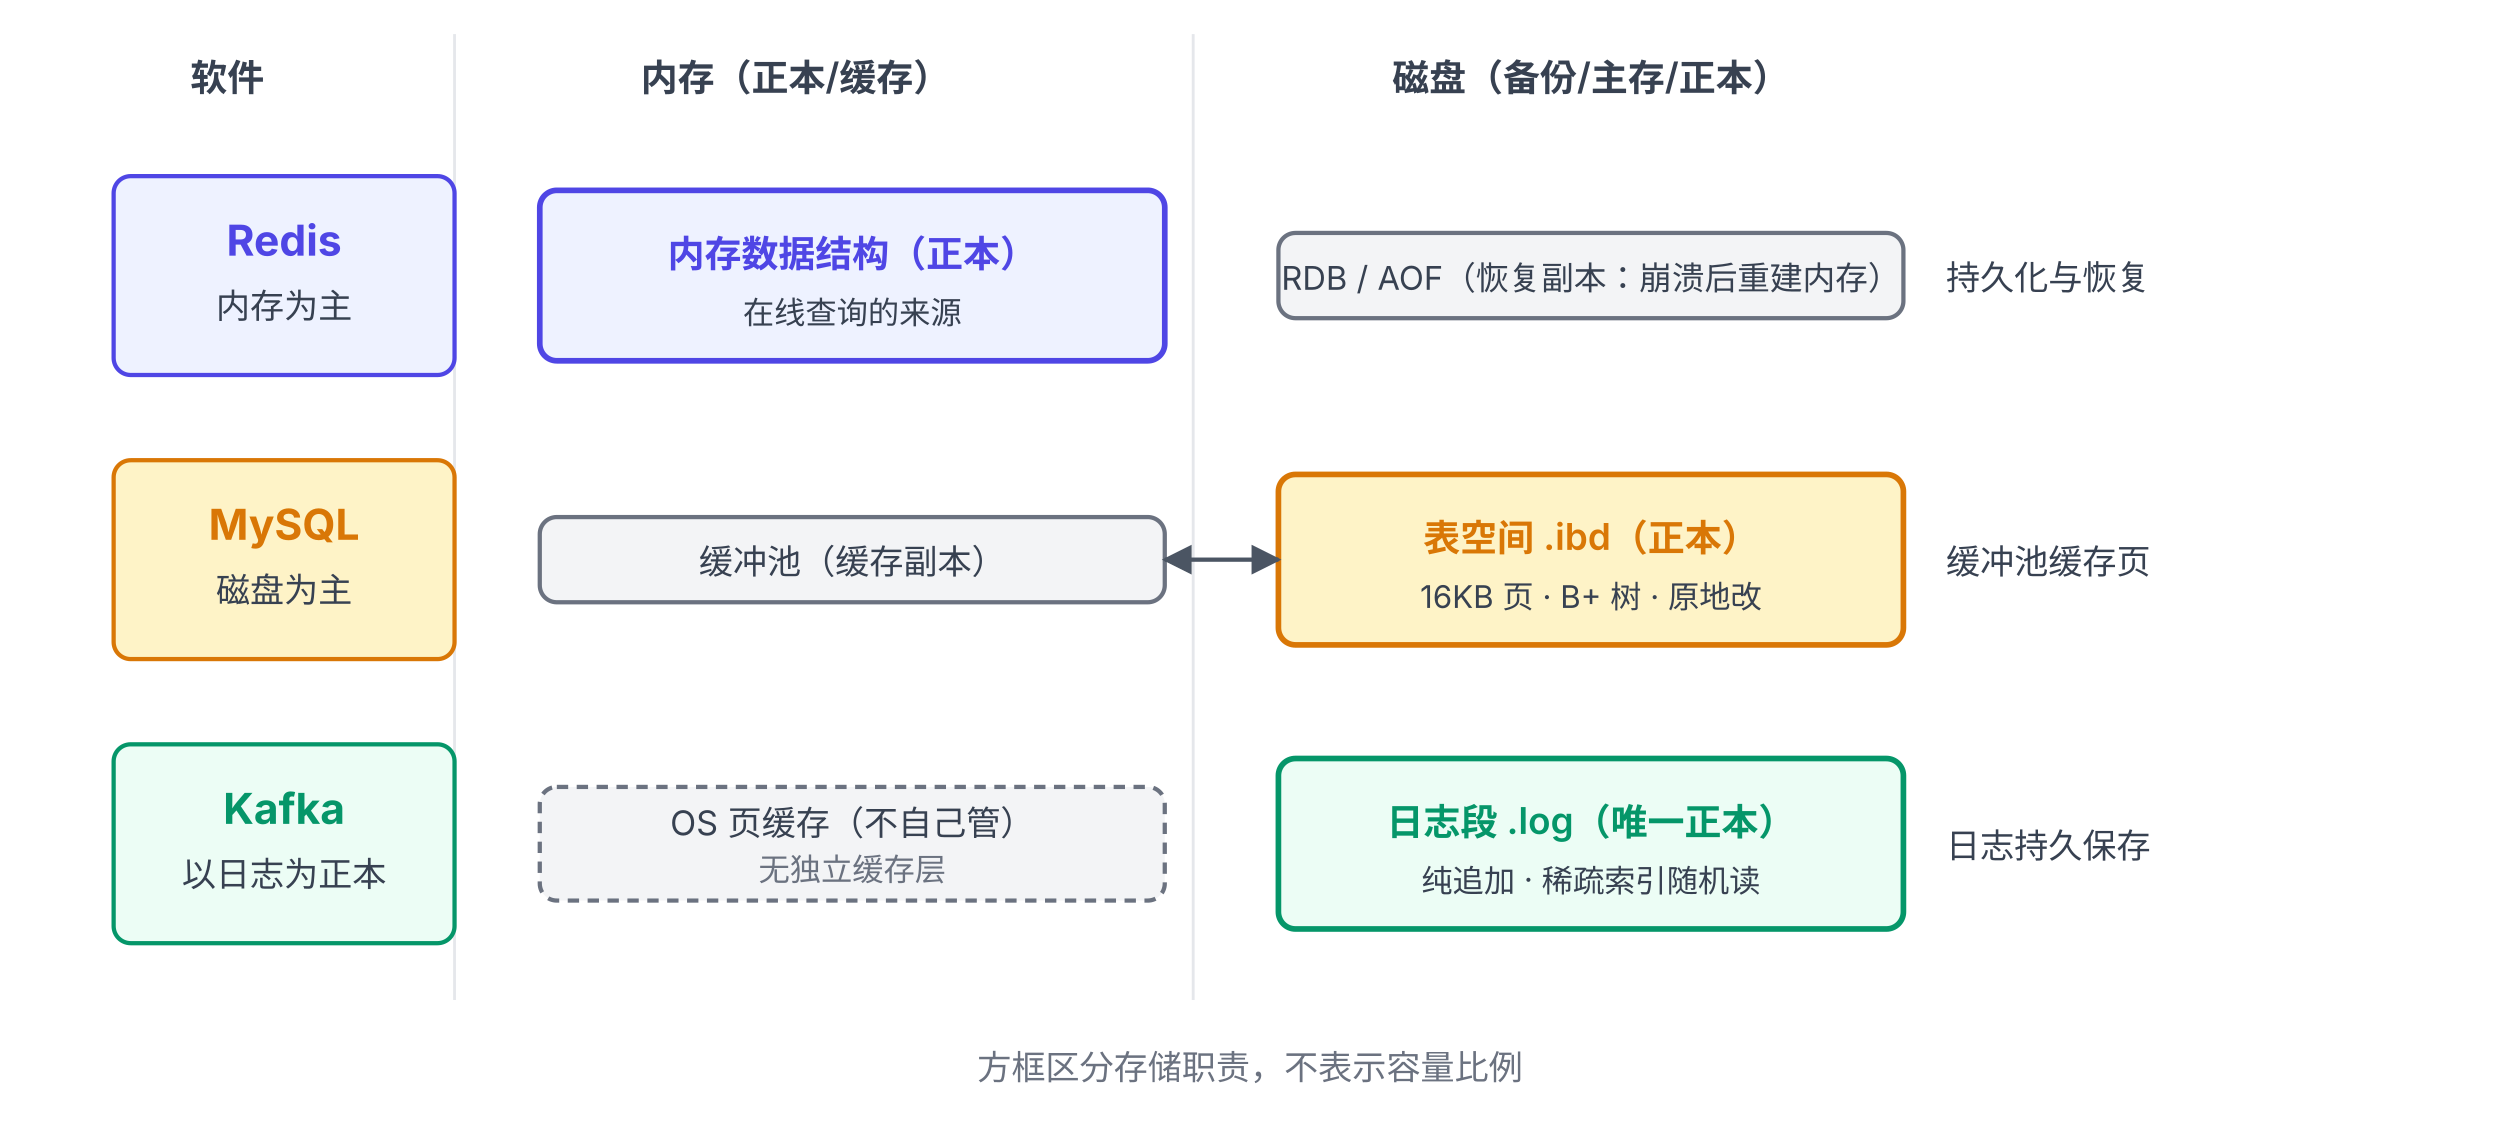
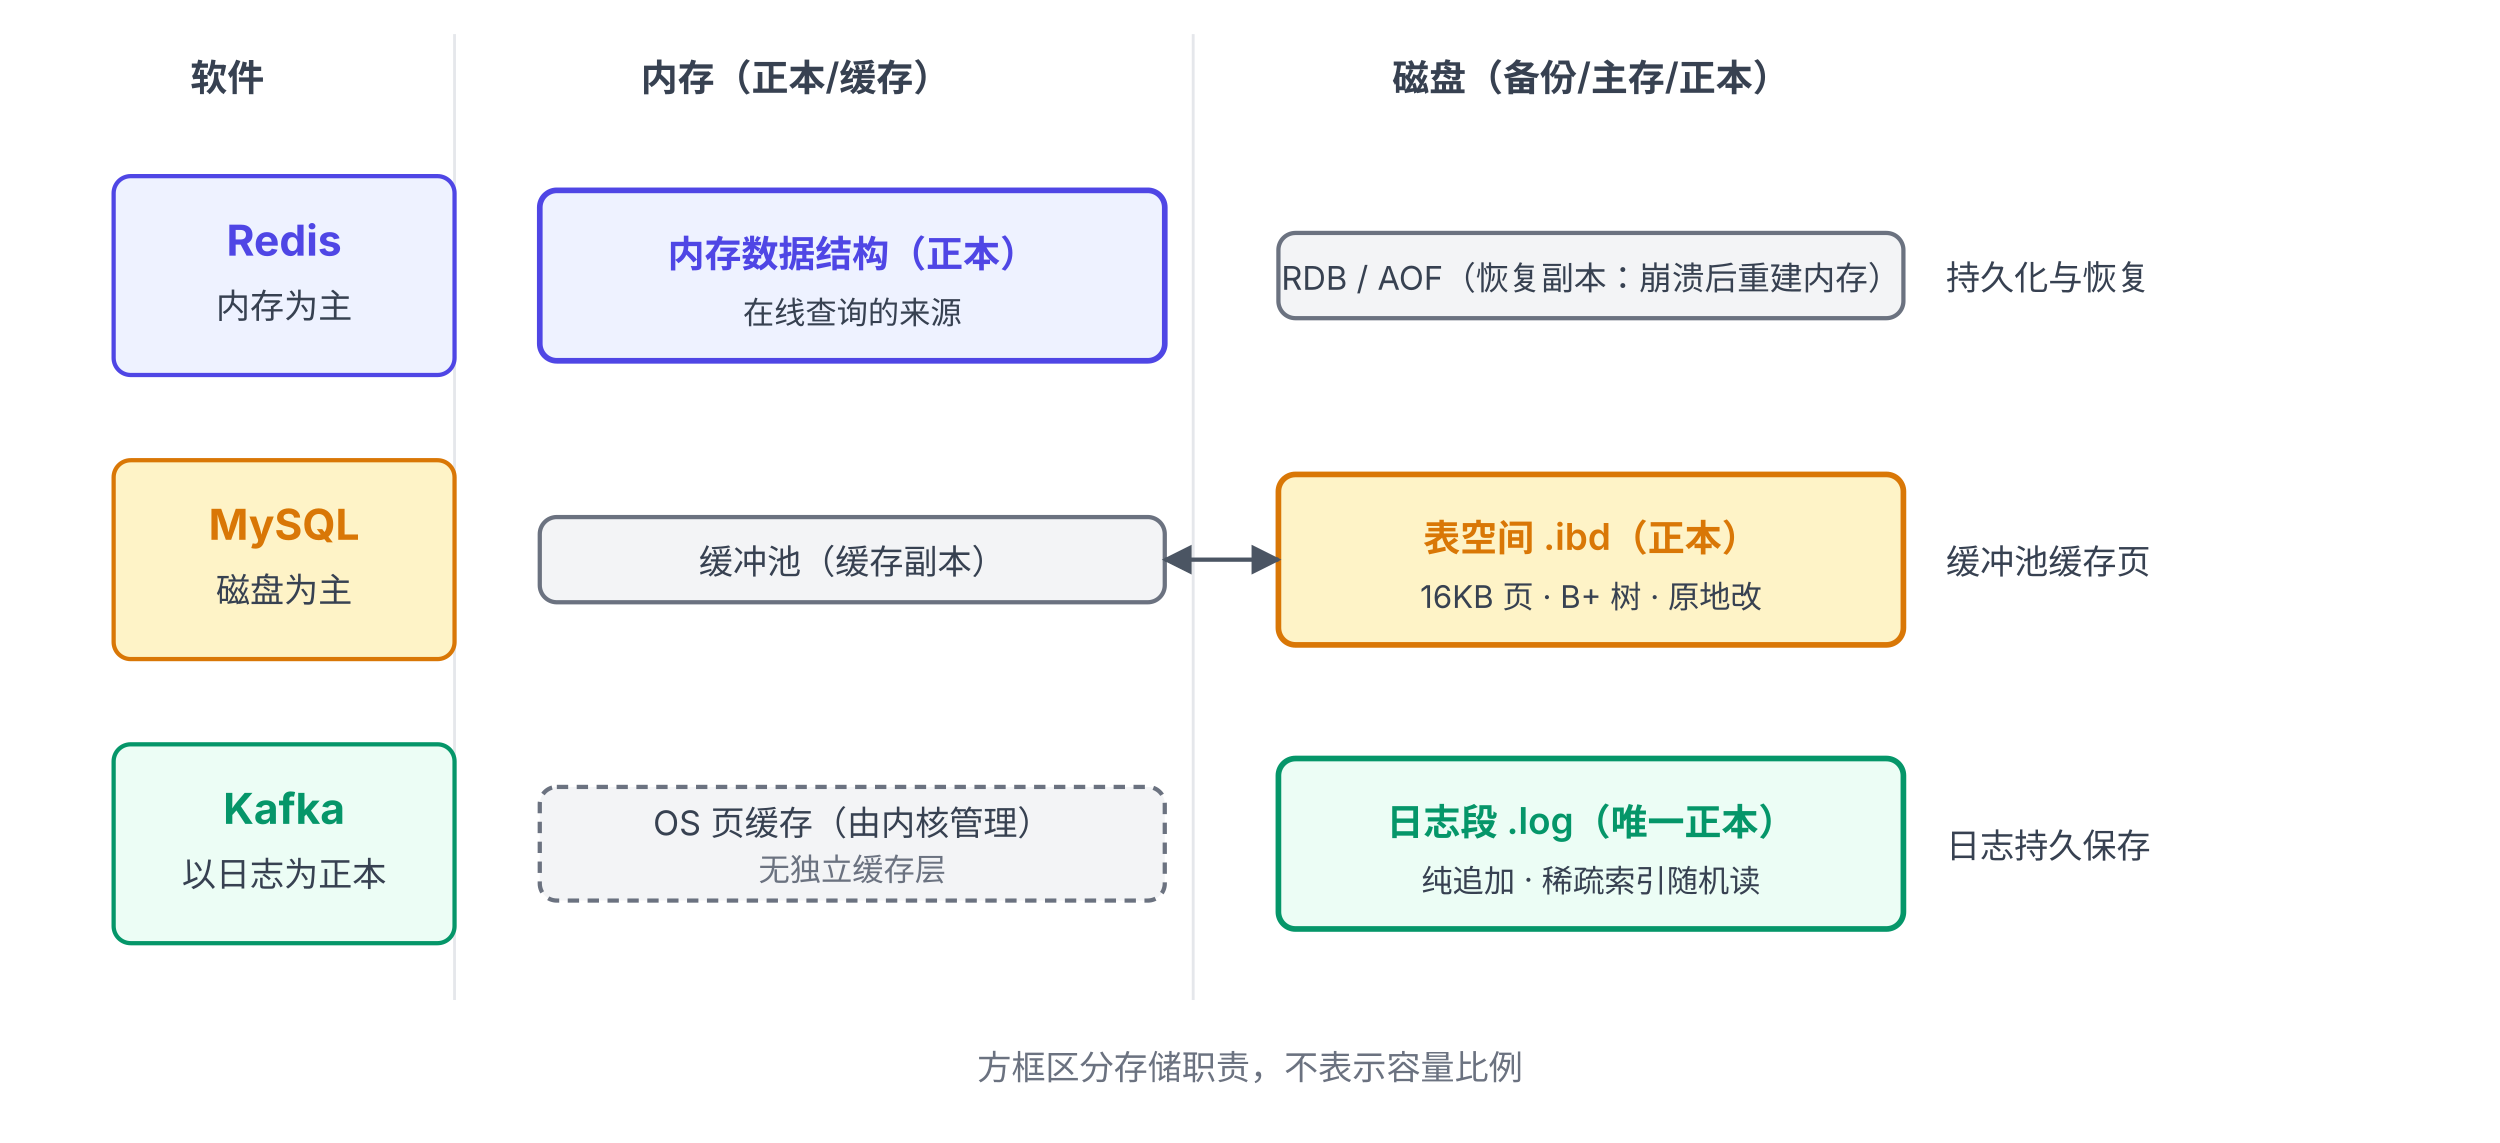
<svg xmlns="http://www.w3.org/2000/svg" viewBox="0 68 880 402" font-family="system-ui, -apple-system, 'PingFang SC', 'Microsoft YaHei', sans-serif">
  <defs>
    <marker id="arrow" viewBox="0 0 10 10" refX="9" refY="5" markerWidth="7" markerHeight="7" orient="auto-start-reverse">
      <path d="M0,0 L10,5 L0,10 z" fill="#4B5563" />
    </marker>
  </defs>
  <text x="80" y="100" text-anchor="middle" font-size="13" font-weight="600" fill="#374151">软件</text>
  <text x="280" y="100" text-anchor="middle" font-size="13" font-weight="600" fill="#374151">内存（正本/缓存）</text>
  <text x="560" y="100" text-anchor="middle" font-size="13" font-weight="600" fill="#374151">磁盘（备份/主存/正本）</text>
  <line x1="160" y1="80" x2="160" y2="420" stroke="#E5E7EB" stroke-width="1" />
  <line x1="420" y1="80" x2="420" y2="420" stroke="#E5E7EB" stroke-width="1" />
  <rect x="40" y="130" width="120" height="70" rx="6" fill="#EEF2FF" stroke="#4F46E5" stroke-width="1.5" />
  <text x="100" y="158" text-anchor="middle" font-size="15" font-weight="700" fill="#4F46E5">Redis</text>
  <text x="100" y="180" text-anchor="middle" font-size="12" fill="#374151">内存为主</text>
  <rect x="190" y="135" width="220" height="60" rx="6" fill="#EEF2FF" stroke="#4F46E5" stroke-width="2" />
  <text x="300" y="162" text-anchor="middle" font-size="13" font-weight="600" fill="#4F46E5">内存数据结构（正本）</text>
  <text x="300" y="182" text-anchor="middle" font-size="11" fill="#374151">在线查询的来源</text>
  <rect x="450" y="150" width="220" height="30" rx="6" fill="#F3F4F6" stroke="#6B7280" stroke-width="1.5" />
  <text x="560" y="170" text-anchor="middle" font-size="11.5" fill="#374151">RDB / AOF（恢复副本：崩溃后重建内存）</text>
  <text x="685" y="170" font-size="12" fill="#374151">持久化与恢复</text>
  <rect x="40" y="230" width="120" height="70" rx="6" fill="#FEF3C7" stroke="#D97706" stroke-width="1.5" />
  <text x="100" y="258" text-anchor="middle" font-size="15" font-weight="700" fill="#D97706">MySQL</text>
  <text x="100" y="280" text-anchor="middle" font-size="12" fill="#374151">磁盘为主</text>
  <rect x="190" y="250" width="220" height="30" rx="6" fill="#F3F4F6" stroke="#6B7280" stroke-width="1.5" />
  <text x="300" y="270" text-anchor="middle" font-size="12" fill="#374151">缓冲池（缓存副本）</text>
  <rect x="450" y="235" width="220" height="60" rx="6" fill="#FEF3C7" stroke="#D97706" stroke-width="2" />
  <text x="560" y="262" text-anchor="middle" font-size="13" font-weight="600" fill="#D97706">表空间 .ibd（正本）</text>
  <text x="560" y="282" text-anchor="middle" font-size="11" fill="#374151">16KB 页 · B+ 树 · 原地改</text>
  <text x="685" y="270" font-size="12" fill="#374151">缓冲池缓存页</text>
  <line x1="410" y1="265" x2="450" y2="265" stroke="#4B5563" stroke-width="1.5" marker-end="url(#arrow)" marker-start="url(#arrow)" />
  <rect x="40" y="330" width="120" height="70" rx="6" fill="#ECFDF5" stroke="#059669" stroke-width="1.5" />
  <text x="100" y="358" text-anchor="middle" font-size="15" font-weight="700" fill="#059669">Kafka</text>
  <text x="100" y="380" text-anchor="middle" font-size="12" fill="#374151">以日志为正本</text>
  <rect x="190" y="345" width="220" height="40" rx="6" fill="#F3F4F6" stroke="#6B7280" stroke-width="1.5" stroke-dasharray="4 3" />
-   <text x="300" y="362" text-anchor="middle" font-size="12" fill="#374151">OS 页缓存（不自己管）</text>
+   <text x="300" y="362" text-anchor="middle" font-size="12" fill="#374151">OS 页缓存（由内核管理）</text>
  <text x="300" y="378" text-anchor="middle" font-size="11" fill="#6B7280">无独立缓存层</text>
  <rect x="450" y="335" width="220" height="60" rx="6" fill="#ECFDF5" stroke="#059669" stroke-width="2" />
  <text x="560" y="362" text-anchor="middle" font-size="13" font-weight="600" fill="#059669">日志段 .log（唯一正本）</text>
  <text x="560" y="382" text-anchor="middle" font-size="11" fill="#374151">纯追加 · 稀疏索引随机读</text>
  <text x="685" y="370" font-size="12" fill="#374151">日志持久保存</text>
  <text x="440" y="448" text-anchor="middle" font-size="12" fill="#6B7280">方框区分存储职责，不表示容量比例</text>
</svg>
